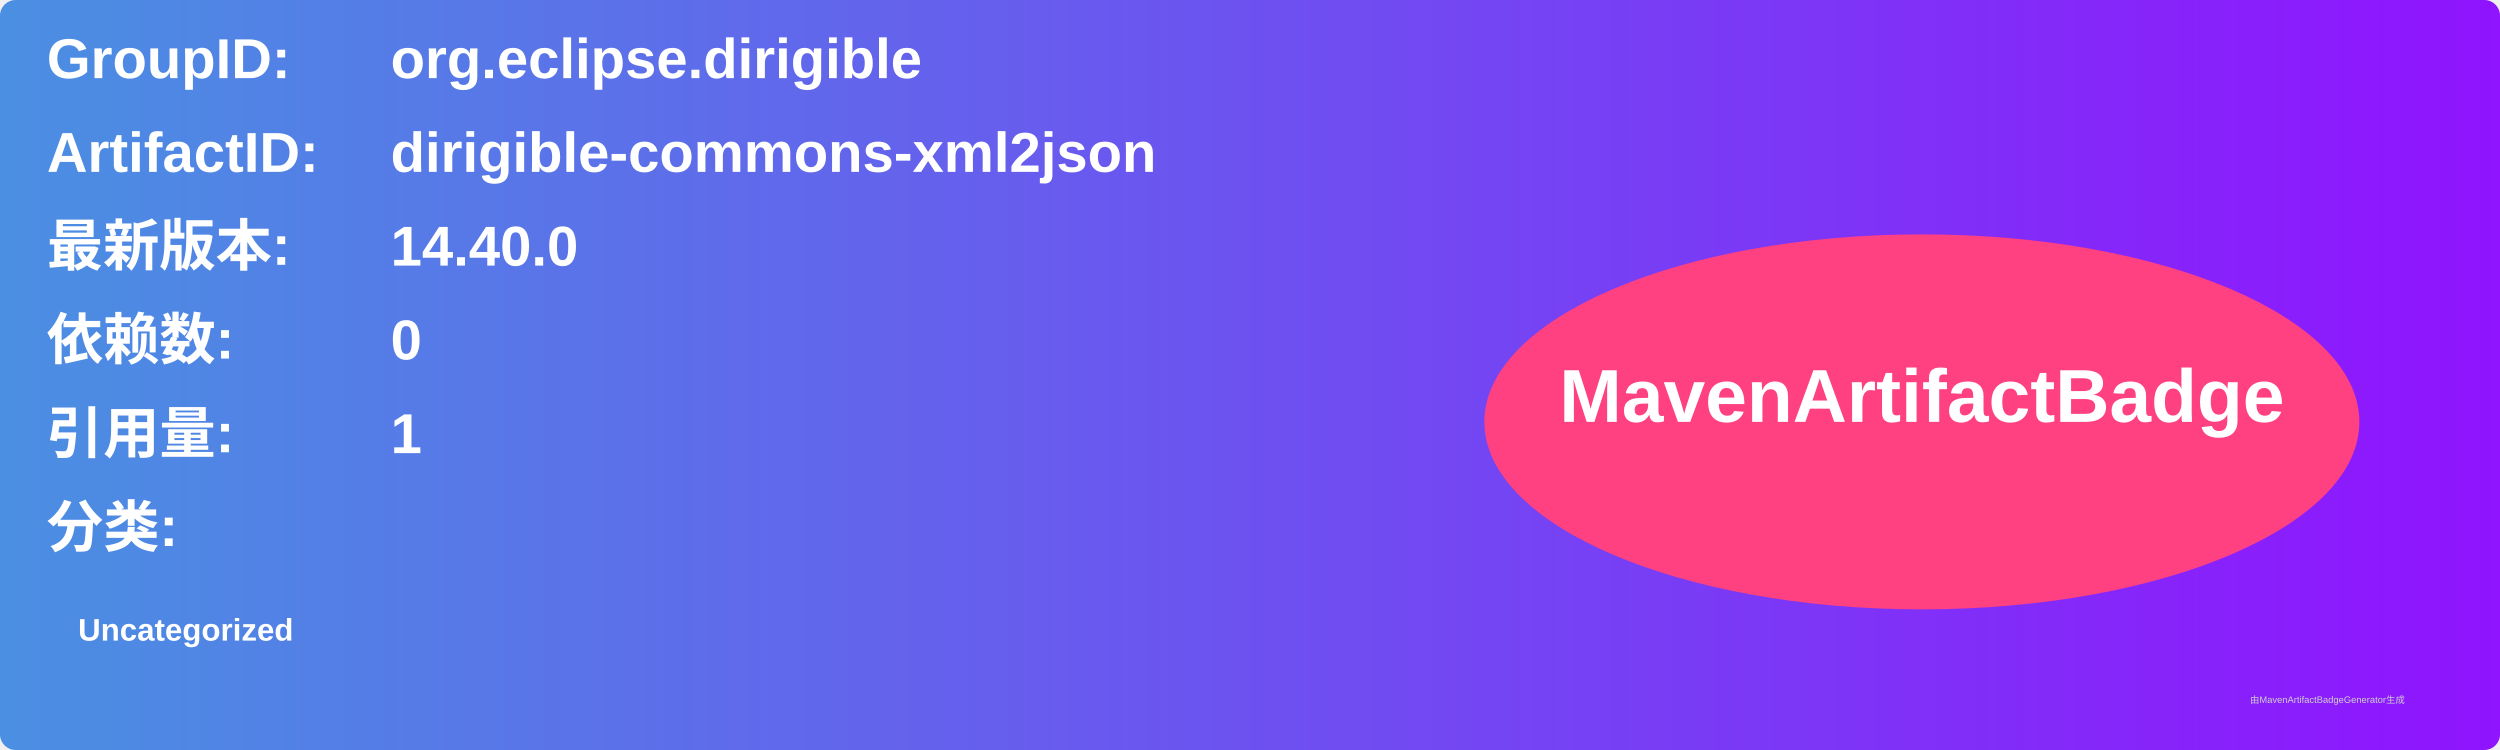
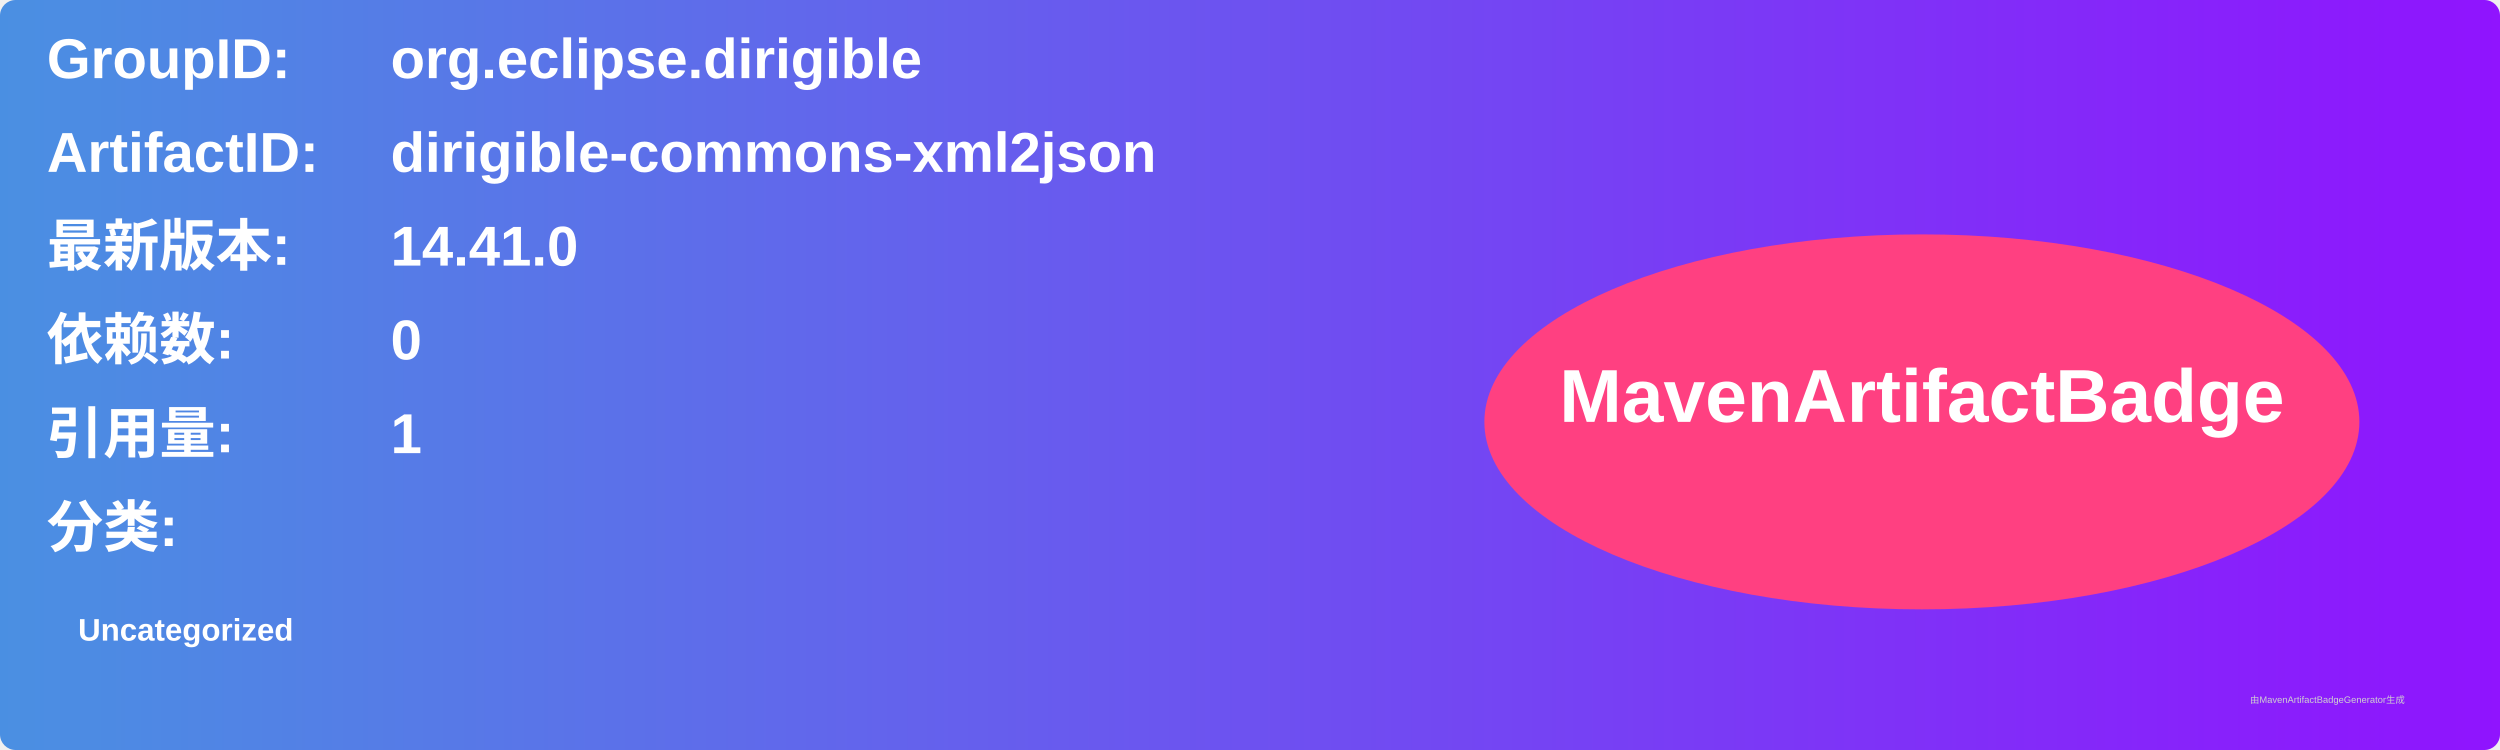
<svg xmlns="http://www.w3.org/2000/svg" width="800" height="240" viewBox="0 0 800 240">
  <linearGradient id="grad" x1="0%" y1="0%" x2="100%" y2="0%">
    <stop offset="0%" stop-color="#4a90e2" />
    <stop offset="100%" stop-color="#9013fe" />
  </linearGradient>
  <rect width="100%" height="100%" rx="5" ry="5" fill="url(#grad)" />
  <g transform="translate(15, 15)">
    <text x="0" y="10" font-family="Arial" font-size="18" fill="white" font-weight="bold" width="260">GroupID:</text>
    <text x="110" y="10" font-family="Arial" font-size="18" fill="white" font-weight="bold" width="460">org.eclipse.dirigible</text>
    <text x="0" y="40" font-family="Arial" font-size="18" fill="white" font-weight="bold" width="260">ArtifactID:</text>
    <text x="110" y="40" font-family="Arial" font-size="18" fill="white" font-weight="bold" width="460">dirigible-commons-xml2json</text>
    <text x="0" y="70" font-family="Arial" font-size="18" fill="white" font-weight="bold">最新版本:</text>
    <text x="110" y="70" font-family="Arial" font-size="18" fill="white" font-weight="bold">
-       <tspan font-weight="bold">14.40.0</tspan>
+       <tspan font-weight="bold">14.41.0</tspan>
    </text>
    <text x="0" y="100" font-family="Arial" font-size="18" fill="white" font-weight="bold">依赖数: </text>
    <text x="110" y="100" font-family="Arial" font-size="18" fill="white">
      <tspan font-weight="bold">0</tspan>
    </text>
    <text x="0" y="130" font-family="Arial" font-size="18" fill="white" font-weight="bold">引用量: </text>
    <text x="110" y="130" font-family="Arial" font-size="18" fill="white">
      <tspan font-weight="bold">1</tspan>
    </text>
    <text x="0" y="160" font-family="Arial" font-size="18" fill="white" font-weight="bold">分类:</text>
    <text x="10" y="190" font-family="Arial" font-size="10" fill="white">
      <tspan font-weight="bold">Uncategorized</tspan>
    </text>
    <ellipse cx="600" cy="120" rx="140" ry="60" fill="#ff4081" />
    <text x="600" y="120" text-anchor="middle" font-family="Arial" font-size="24" fill="white" font-weight="bold">MavenArtifactBadge</text>
  </g>
  <text x="720" y="225" font-family="Arial" font-size="3" fill="#d0d0d0">由MavenArtifactBadgeGenerator生成</text>
</svg>
